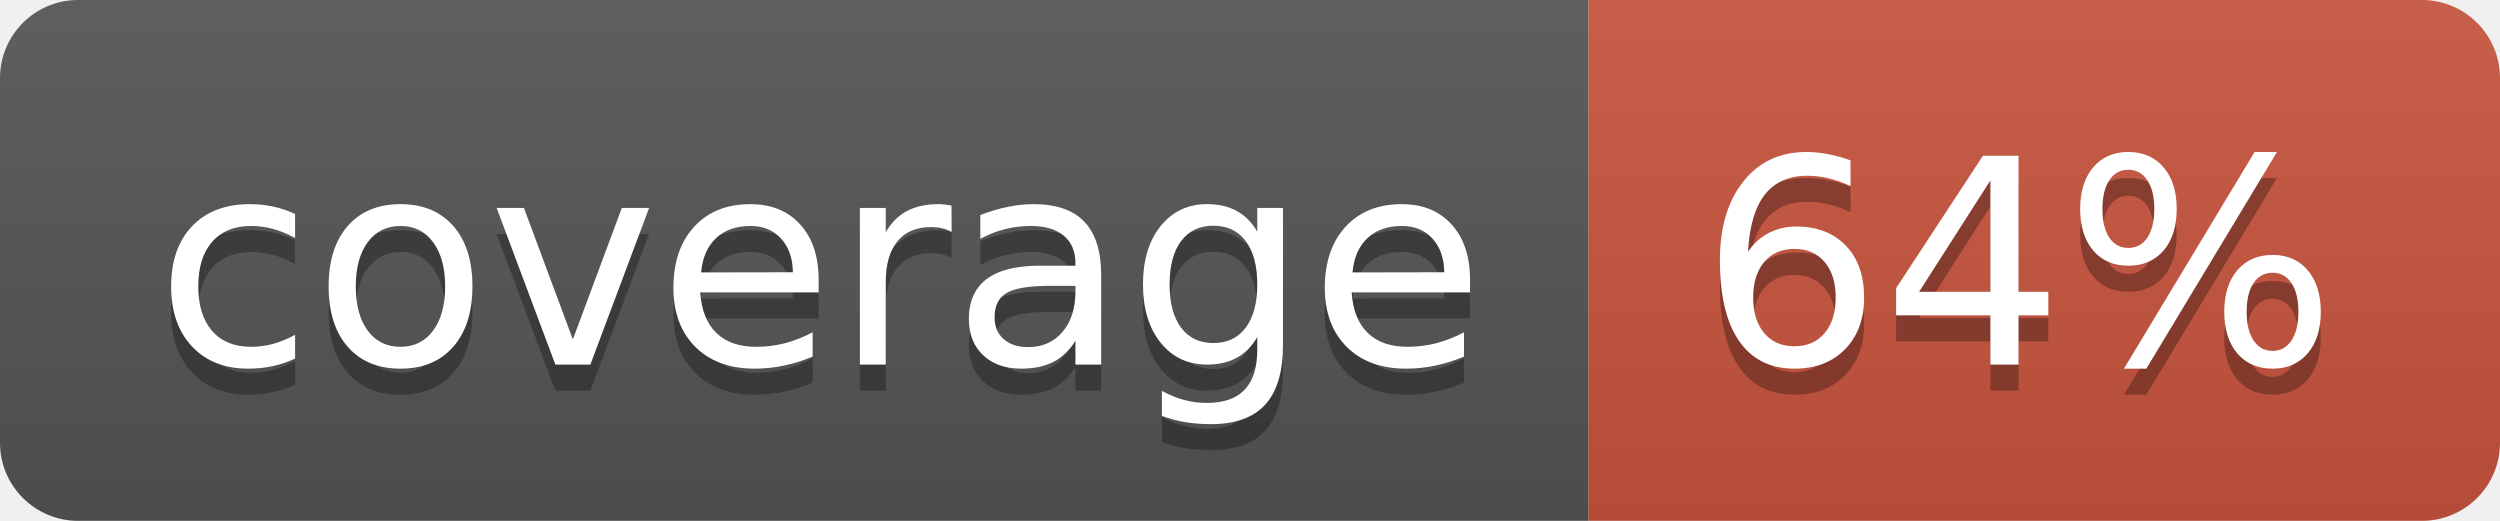
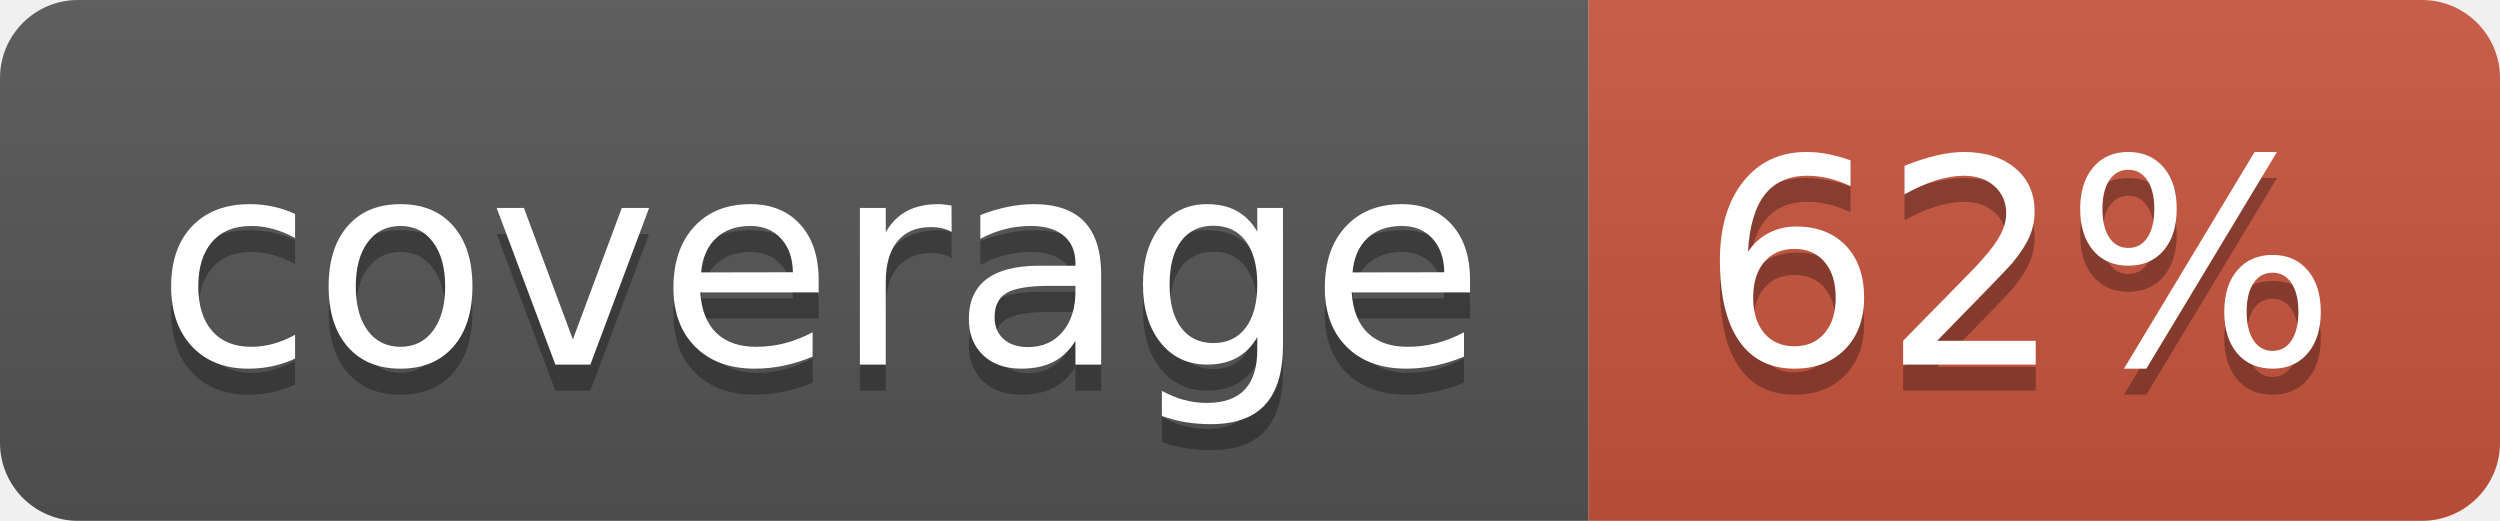
<svg xmlns="http://www.w3.org/2000/svg" width="96" height="20">
  <linearGradient id="b" x2="0" y2="100%">
    <stop offset="0" stop-color="#bbb" stop-opacity=".1" />
    <stop offset="1" stop-opacity=".1" />
  </linearGradient>
  <clipPath id="a">
    <rect width="96" height="20" rx="3" fill="#fff" />
  </clipPath>
  <g clip-path="url(#a)">
    <path fill="#555" d="M0 0h61v20H0z" />
    <path fill="#CA553E" d="M61 0h35v20H61z" />
    <path fill="url(#b)" d="M0 0h96v20H0z" />
  </g>
  <g fill="#fff" text-anchor="middle" font-family="DejaVu Sans,Verdana,Geneva,sans-serif" font-size="110">
    <text x="315" y="150" fill="#010101" fill-opacity=".3" transform="scale(.1)" textLength="510">coverage</text>
    <text x="315" y="140" transform="scale(.1)" textLength="510">coverage</text>
-     <text x="775" y="150" fill="#010101" fill-opacity=".3" transform="scale(.1)" textLength="250">64%</text>
-     <text x="775" y="140" transform="scale(.1)" textLength="250">64%</text>
+     <text x="775" y="150" fill="#010101" fill-opacity=".3" transform="scale(.1)" textLength="250">62%</text>
+     <text x="775" y="140" transform="scale(.1)" textLength="250">62%</text>
  </g>
</svg>
